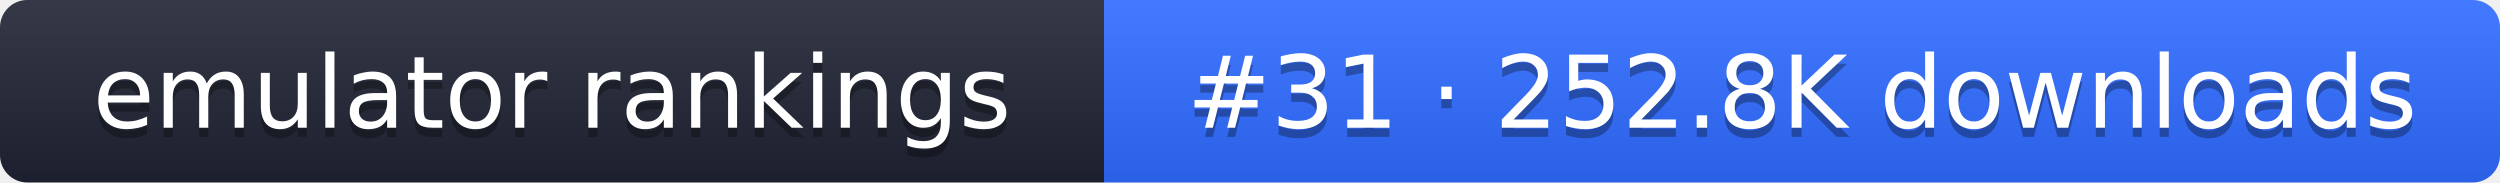
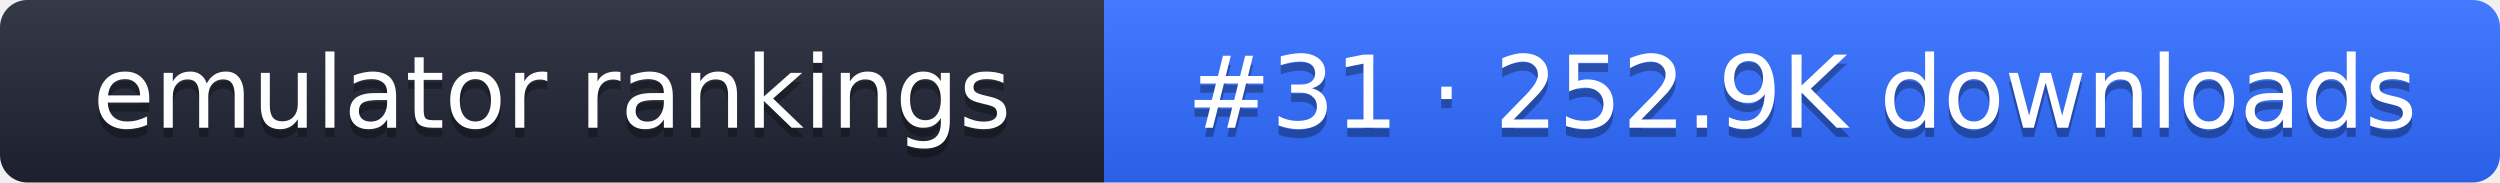
- <svg xmlns="http://www.w3.org/2000/svg" width="274" height="20" role="img" aria-label="emulator rankings: #31 · 252.8K downloads">
+ <svg xmlns="http://www.w3.org/2000/svg" width="274" height="20" role="img" aria-label="emulator rankings: #31 · 252.9K downloads">
  <linearGradient id="g" x2="0" y2="100%">
    <stop offset="0" stop-color="#fff" stop-opacity=".1" />
    <stop offset="1" stop-opacity=".1" />
  </linearGradient>
  <clipPath id="r">
    <rect width="274" height="20" rx="3" fill="#fff" />
  </clipPath>
  <g clip-path="url(#r)">
    <rect width="121" height="20" fill="#1f2433" />
    <rect x="121" width="153" height="20" fill="#2f6bff" />
    <rect width="274" height="20" fill="url(#g)" />
  </g>
  <g fill="#fff" text-anchor="middle" font-family="Verdana,DejaVu Sans,sans-serif" font-size="11">
    <text x="60.5" y="15" fill="#010101" fill-opacity=".3">emulator rankings</text>
    <text x="60.5" y="14">emulator rankings</text>
-     <text x="197.5" y="15" fill="#010101" fill-opacity=".3">#31 · 252.8K downloads</text>
-     <text x="197.5" y="14">#31 · 252.8K downloads</text>
+     <text x="197.5" y="15" fill="#010101" fill-opacity=".3">#31 · 252.9K downloads</text>
+     <text x="197.5" y="14">#31 · 252.9K downloads</text>
  </g>
</svg>
